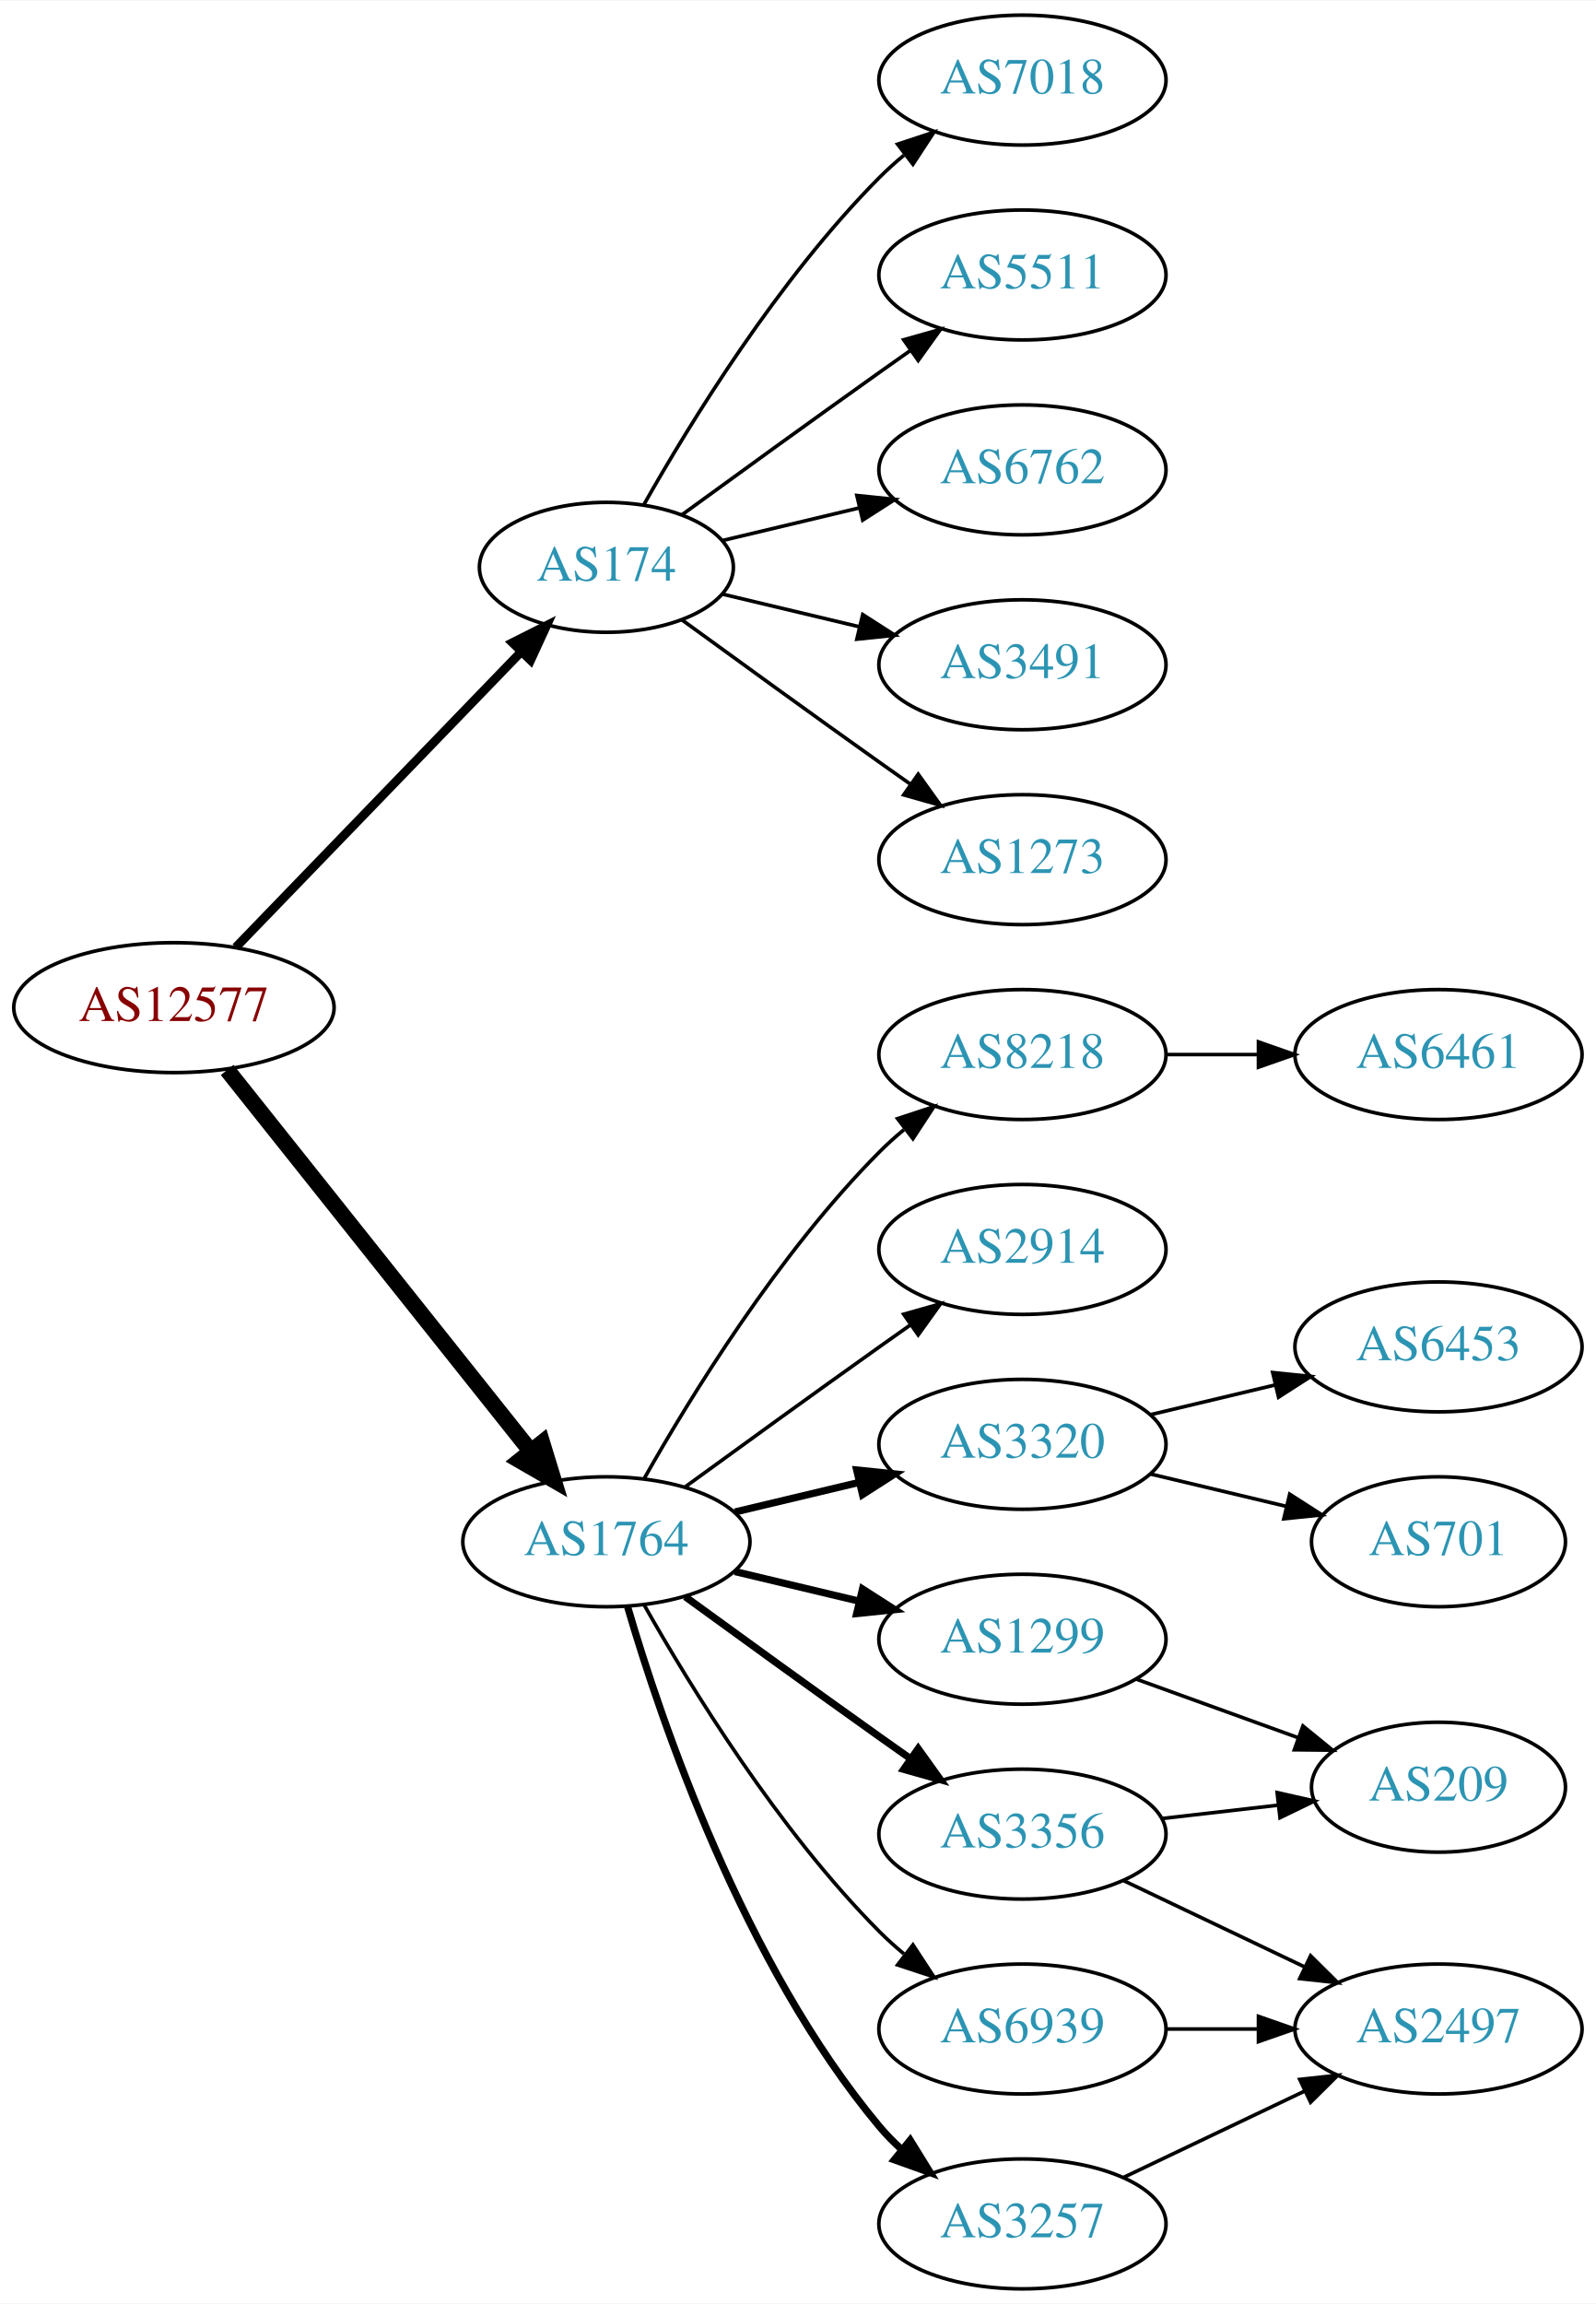
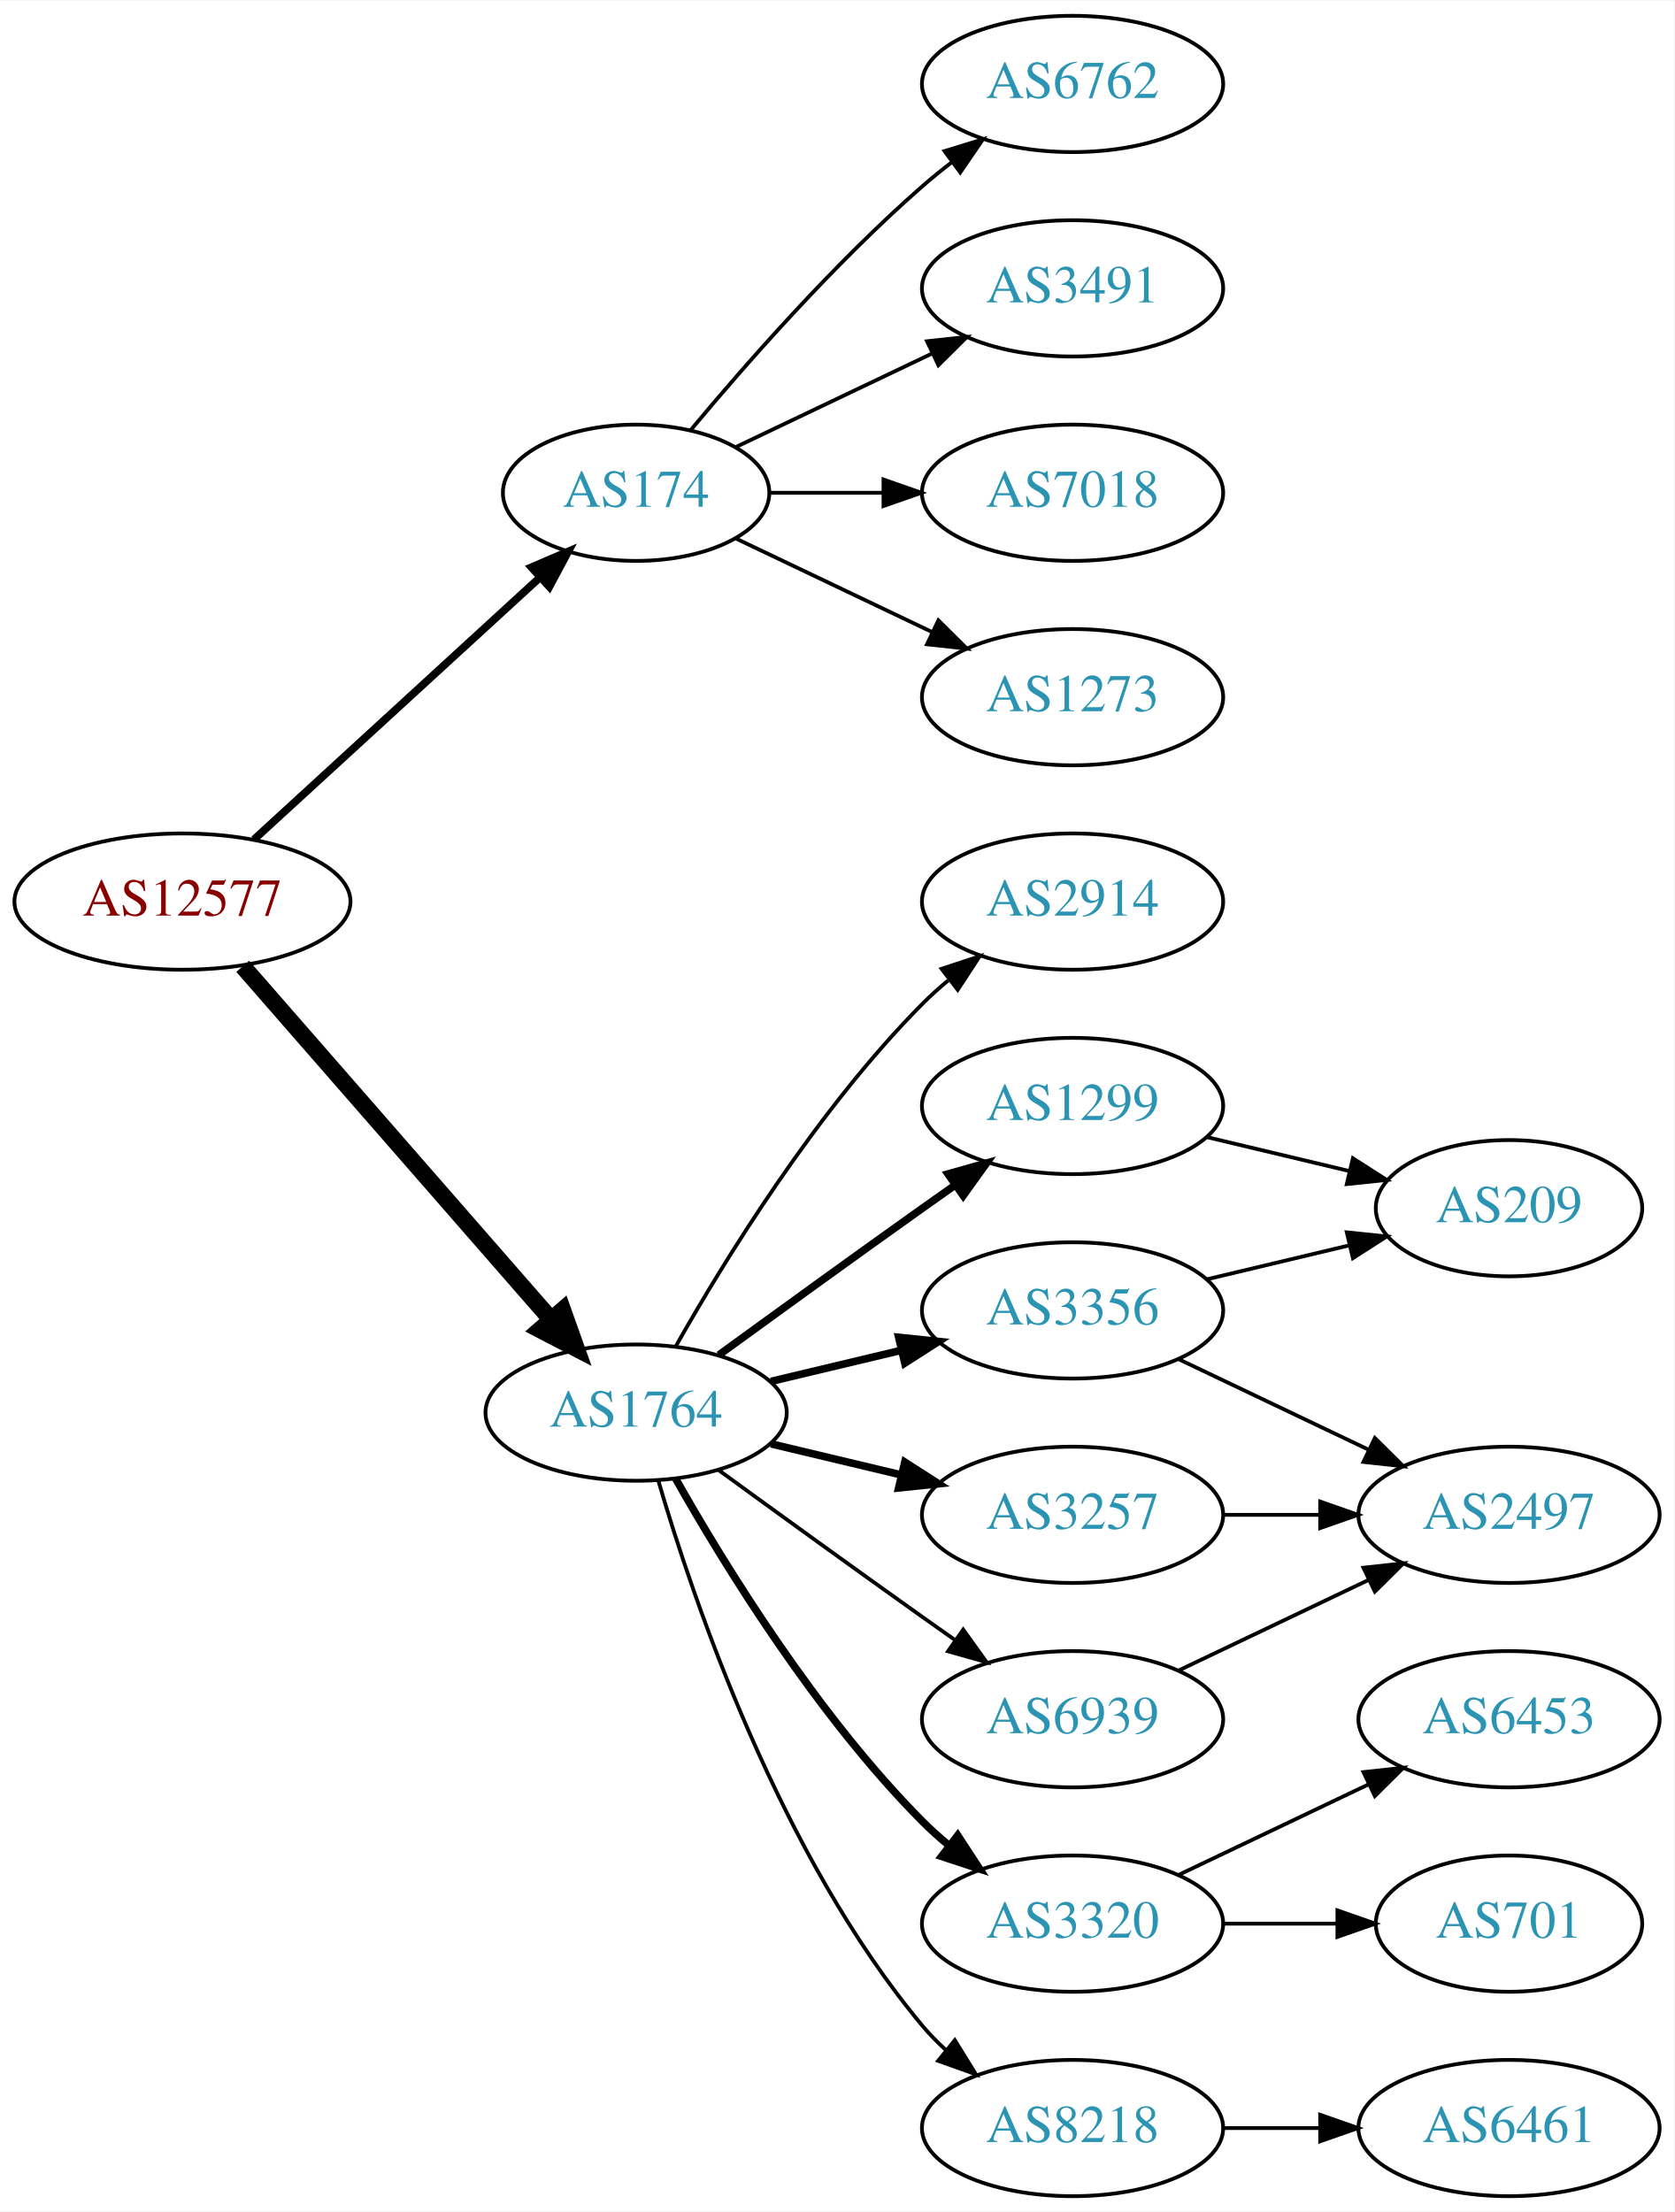
- <svg xmlns="http://www.w3.org/2000/svg" xmlns:xlink="http://www.w3.org/1999/xlink" width="442pt" height="638pt" viewBox="0.00 0.00 442.27 638.00">
-   <g id="graph0" class="graph" transform="scale(1 1) rotate(0) translate(4 634)">
-     <polygon fill="white" stroke="none" points="-4,4 -4,-634 438.271,-634 438.271,4 -4,4" />
+ <svg xmlns="http://www.w3.org/2000/svg" xmlns:xlink="http://www.w3.org/1999/xlink" width="442pt" height="584pt" viewBox="0.00 0.00 442.27 584.00">
+   <g id="graph0" class="graph" transform="scale(1 1) rotate(0) translate(4 580)">
+     <polygon fill="white" stroke="none" points="-4,4 -4,-580 438.271,-580 438.271,4 -4,4" />
    <g id="node1" class="node">
      <g id="a_node1">
        <a xlink:href="/asn/12577" xlink:title="AS12577 ~ Muehlgasse 14E [AT]">
-           <ellipse fill="#ffffff" stroke="black" cx="44.196" cy="-355" rx="44.393" ry="18" />
-           <text text-anchor="middle" x="44.196" y="-351.3" font-family="Times,serif" font-size="14.00" fill="#880000">AS12577</text>
+           <ellipse fill="#ffffff" stroke="black" cx="44.196" cy="-342" rx="44.393" ry="18" />
+           <text text-anchor="middle" x="44.196" y="-338.3" font-family="Times,serif" font-size="14.00" fill="#880000">AS12577</text>
        </a>
      </g>
    </g>
    <g id="node2" class="node">
      <g id="a_node2">
        <a xlink:href="/asn/174" xlink:title="AS174 ~ Cogent Communications [US]">
-           <ellipse fill="#ffffff" stroke="black" cx="164.039" cy="-477" rx="35.194" ry="18" />
-           <text text-anchor="middle" x="164.039" y="-473.3" font-family="Times,serif" font-size="14.00" fill="#2c94b3">AS174</text>
+           <ellipse fill="#ffffff" stroke="black" cx="164.039" cy="-450" rx="35.194" ry="18" />
+           <text text-anchor="middle" x="164.039" y="-446.3" font-family="Times,serif" font-size="14.00" fill="#2c94b3">AS174</text>
        </a>
      </g>
    </g>
    <g id="edge1" class="edge">
-       <path fill="none" stroke="black" stroke-width="2.455" d="M61.334,-371.708C81.811,-392.907 117.245,-429.59 140.413,-453.576" />
-       <polygon fill="black" stroke="black" stroke-width="2.455" points="138.005,-456.121 147.47,-460.882 143.04,-451.258 138.005,-456.121" />
+       <path fill="none" stroke="black" stroke-width="2.045" d="M63.094,-358.403C83.252,-376.878 116.129,-407.009 138.632,-427.632" />
+       <polygon fill="black" stroke="black" stroke-width="2.045" points="136.384,-430.319 146.121,-434.496 141.114,-425.159 136.384,-430.319" />
    </g>
    <g id="node3" class="node">
      <g id="a_node3">
        <a xlink:href="/asn/1764" xlink:title="AS1764 ~ NEXTLAYER-AS [AT]">
          <ellipse fill="#ffffff" stroke="black" cx="164.039" cy="-207" rx="39.794" ry="18" />
          <text text-anchor="middle" x="164.039" y="-203.3" font-family="Times,serif" font-size="14.00" fill="#2c94b3">AS1764</text>
        </a>
      </g>
    </g>
    <g id="edge2" class="edge">
-       <path fill="none" stroke="black" stroke-width="4.5" d="M58.945,-337.733C79.7,-311.666 119.146,-262.126 143.07,-232.079" />
-       <polygon fill="black" stroke="black" stroke-width="4.5" points="146.229,-234.433 149.378,-224.157 140.068,-229.528 146.229,-234.433" />
+       <path fill="none" stroke="black" stroke-width="4.5" d="M60.121,-324.902C80.663,-301.369 117.782,-258.845 141.379,-231.813" />
+       <polygon fill="black" stroke="black" stroke-width="4.5" points="144.625,-234.082 148.235,-223.959 138.692,-228.903 144.625,-234.082" />
    </g>
    <g id="node4" class="node">
      <g id="a_node4">
        <a xlink:href="/asn/6762" xlink:title="AS6762 ~ TELECOM ITALIA SPARKLE S.p.A. [IT]">
-           <ellipse fill="#ffffff" stroke="black" cx="279.332" cy="-504" rx="39.794" ry="18" />
-           <text text-anchor="middle" x="279.332" y="-500.3" font-family="Times,serif" font-size="14.00" fill="#2c94b3">AS6762</text>
+           <ellipse fill="#ffffff" stroke="black" cx="279.332" cy="-558" rx="39.794" ry="18" />
+           <text text-anchor="middle" x="279.332" y="-554.3" font-family="Times,serif" font-size="14.00" fill="#2c94b3">AS6762</text>
        </a>
      </g>
    </g>
    <g id="edge3" class="edge">
-       <path fill="none" stroke="black" d="M196.296,-484.449C207.976,-487.233 221.472,-490.449 234.101,-493.459" />
-       <polygon fill="black" stroke="black" points="233.454,-496.903 243.993,-495.816 235.077,-490.093 233.454,-496.903" />
+       <path fill="none" stroke="black" d="M178.404,-466.499C192.659,-483.596 216.354,-510.619 239.685,-531 242.151,-533.154 244.789,-535.294 247.487,-537.372" />
+       <polygon fill="black" stroke="black" points="245.512,-540.264 255.641,-543.37 249.66,-534.625 245.512,-540.264" />
    </g>
    <g id="node5" class="node">
      <g id="a_node5">
        <a xlink:href="/asn/3491" xlink:title="AS3491 ~ PCCW Global, Inc. [US]">
-           <ellipse fill="#ffffff" stroke="black" cx="279.332" cy="-450" rx="39.794" ry="18" />
-           <text text-anchor="middle" x="279.332" y="-446.3" font-family="Times,serif" font-size="14.00" fill="#2c94b3">AS3491</text>
+           <ellipse fill="#ffffff" stroke="black" cx="279.332" cy="-504" rx="39.794" ry="18" />
+           <text text-anchor="middle" x="279.332" y="-500.3" font-family="Times,serif" font-size="14.00" fill="#2c94b3">AS3491</text>
        </a>
      </g>
    </g>
    <g id="edge4" class="edge">
-       <path fill="none" stroke="black" d="M196.296,-469.551C207.976,-466.767 221.472,-463.551 234.101,-460.541" />
-       <polygon fill="black" stroke="black" points="235.077,-463.907 243.993,-458.184 233.454,-457.097 235.077,-463.907" />
+       <path fill="none" stroke="black" d="M190.464,-462.119C205.766,-469.413 225.49,-478.814 242.372,-486.86" />
+       <polygon fill="black" stroke="black" points="240.879,-490.026 251.412,-491.169 243.891,-483.707 240.879,-490.026" />
    </g>
    <g id="node6" class="node">
      <g id="a_node6">
+         <a xlink:href="/asn/7018" xlink:title="AS7018 ~ AT&amp;T Services, Inc. [US]">
+           <ellipse fill="#ffffff" stroke="black" cx="279.332" cy="-450" rx="39.794" ry="18" />
+           <text text-anchor="middle" x="279.332" y="-446.3" font-family="Times,serif" font-size="14.00" fill="#2c94b3">AS7018</text>
+         </a>
+       </g>
+     </g>
+     <g id="edge5" class="edge">
+       <path fill="none" stroke="black" d="M199.338,-450C208.715,-450 219.065,-450 229.1,-450" />
+       <polygon fill="black" stroke="black" points="229.388,-453.5 239.388,-450 229.388,-446.5 229.388,-453.5" />
+     </g>
+     <g id="node7" class="node">
+       <g id="a_node7">
        <a xlink:href="/asn/1273" xlink:title="AS1273 ~ Vodafone Group PLC [EU]">
          <ellipse fill="#ffffff" stroke="black" cx="279.332" cy="-396" rx="39.794" ry="18" />
          <text text-anchor="middle" x="279.332" y="-392.3" font-family="Times,serif" font-size="14.00" fill="#2c94b3">AS1273</text>
        </a>
      </g>
    </g>
-     <g id="edge5" class="edge">
-       <path fill="none" stroke="black" d="M184.935,-462.471C199.936,-451.55 221.043,-436.253 239.685,-423 242.506,-420.995 245.449,-418.915 248.397,-416.841" />
-       <polygon fill="black" stroke="black" points="250.443,-419.681 256.621,-411.074 246.424,-413.95 250.443,-419.681" />
-     </g>
-     <g id="node7" class="node">
-       <g id="a_node7">
-         <a xlink:href="/asn/7018" xlink:title="AS7018 ~ AT&amp;T Services, Inc. [US]">
-           <ellipse fill="#ffffff" stroke="black" cx="279.332" cy="-612" rx="39.794" ry="18" />
-           <text text-anchor="middle" x="279.332" y="-608.3" font-family="Times,serif" font-size="14.00" fill="#2c94b3">AS7018</text>
-         </a>
-       </g>
-     </g>
    <g id="edge6" class="edge">
-       <path fill="none" stroke="black" d="M174.498,-494.49C187.28,-517.096 211.712,-556.886 239.685,-585 241.796,-587.121 244.092,-589.188 246.477,-591.171" />
-       <polygon fill="black" stroke="black" points="244.73,-594.242 254.793,-597.556 248.993,-588.69 244.73,-594.242" />
+       <path fill="none" stroke="black" d="M190.464,-437.881C205.766,-430.587 225.49,-421.186 242.372,-413.14" />
+       <polygon fill="black" stroke="black" points="243.891,-416.293 251.412,-408.831 240.879,-409.974 243.891,-416.293" />
    </g>
    <g id="node8" class="node">
      <g id="a_node8">
-         <a xlink:href="/asn/5511" xlink:title="AS5511 ~ Orange S.A. [FR]">
-           <ellipse fill="#ffffff" stroke="black" cx="279.332" cy="-558" rx="39.794" ry="18" />
-           <text text-anchor="middle" x="279.332" y="-554.3" font-family="Times,serif" font-size="14.00" fill="#2c94b3">AS5511</text>
+         <a xlink:href="/asn/2914" xlink:title="AS2914 ~ NTT America, Inc. [US]">
+           <ellipse fill="#ffffff" stroke="black" cx="279.332" cy="-342" rx="39.794" ry="18" />
+           <text text-anchor="middle" x="279.332" y="-338.3" font-family="Times,serif" font-size="14.00" fill="#2c94b3">AS2914</text>
        </a>
      </g>
    </g>
    <g id="edge7" class="edge">
-       <path fill="none" stroke="black" d="M184.935,-491.529C199.936,-502.45 221.043,-517.747 239.685,-531 242.506,-533.005 245.449,-535.085 248.397,-537.159" />
-       <polygon fill="black" stroke="black" points="246.424,-540.05 256.621,-542.926 250.443,-534.319 246.424,-540.05" />
+       <path fill="none" stroke="black" d="M174.498,-224.49C187.28,-247.096 211.712,-286.886 239.685,-315 241.796,-317.121 244.092,-319.188 246.477,-321.171" />
+       <polygon fill="black" stroke="black" points="244.73,-324.242 254.793,-327.556 248.993,-318.69 244.73,-324.242" />
    </g>
    <g id="node9" class="node">
      <g id="a_node9">
-         <a xlink:href="/asn/6939" xlink:title="AS6939 ~ Hurricane Electric LLC [US]">
-           <ellipse fill="#ffffff" stroke="black" cx="279.332" cy="-72" rx="39.794" ry="18" />
-           <text text-anchor="middle" x="279.332" y="-68.3" font-family="Times,serif" font-size="14.00" fill="#2c94b3">AS6939</text>
+         <a xlink:href="/asn/3356" xlink:title="AS3356 ~ Level 3 Parent, LLC [US]">
+           <ellipse fill="#ffffff" stroke="black" cx="279.332" cy="-234" rx="39.794" ry="18" />
+           <text text-anchor="middle" x="279.332" y="-230.3" font-family="Times,serif" font-size="14.00" fill="#2c94b3">AS3356</text>
        </a>
      </g>
    </g>
    <g id="edge8" class="edge">
-       <path fill="none" stroke="black" d="M174.498,-189.51C187.28,-166.904 211.712,-127.114 239.685,-99 241.796,-96.879 244.092,-94.812 246.477,-92.829" />
-       <polygon fill="black" stroke="black" points="248.993,-95.31 254.793,-86.444 244.73,-89.758 248.993,-95.31" />
+       <path fill="none" stroke="black" stroke-width="2" d="M199.646,-215.248C210.517,-217.838 222.671,-220.735 234.114,-223.462" />
+       <polygon fill="black" stroke="black" stroke-width="2" points="233.397,-226.889 243.936,-225.803 235.02,-220.08 233.397,-226.889" />
    </g>
    <g id="node10" class="node">
      <g id="a_node10">
-         <a xlink:href="/asn/8218" xlink:title="AS8218 ~ legacy Neotelecoms [FR]">
-           <ellipse fill="#ffffff" stroke="black" cx="279.332" cy="-342" rx="39.794" ry="18" />
-           <text text-anchor="middle" x="279.332" y="-338.3" font-family="Times,serif" font-size="14.00" fill="#2c94b3">AS8218</text>
+         <a xlink:href="/asn/3257" xlink:title="AS3257 ~ GTT [DE]">
+           <ellipse fill="#ffffff" stroke="black" cx="279.332" cy="-180" rx="39.794" ry="18" />
+           <text text-anchor="middle" x="279.332" y="-176.3" font-family="Times,serif" font-size="14.00" fill="#2c94b3">AS3257</text>
        </a>
      </g>
    </g>
    <g id="edge9" class="edge">
-       <path fill="none" stroke="black" d="M174.498,-224.49C187.28,-247.096 211.712,-286.886 239.685,-315 241.796,-317.121 244.092,-319.188 246.477,-321.171" />
-       <polygon fill="black" stroke="black" points="244.73,-324.242 254.793,-327.556 248.993,-318.69 244.73,-324.242" />
+       <path fill="none" stroke="black" stroke-width="2" d="M199.646,-198.752C210.517,-196.162 222.671,-193.265 234.114,-190.538" />
+       <polygon fill="black" stroke="black" stroke-width="2" points="235.02,-193.92 243.936,-188.197 233.397,-187.111 235.02,-193.92" />
    </g>
    <g id="node11" class="node">
      <g id="a_node11">
-         <a xlink:href="/asn/3257" xlink:title="AS3257 ~ GTT [DE]">
-           <ellipse fill="#ffffff" stroke="black" cx="279.332" cy="-18" rx="39.794" ry="18" />
-           <text text-anchor="middle" x="279.332" y="-14.3" font-family="Times,serif" font-size="14.00" fill="#2c94b3">AS3257</text>
+         <a xlink:href="/asn/3320" xlink:title="AS3320 ~ DTAG [DE]">
+           <ellipse fill="#ffffff" stroke="black" cx="279.332" cy="-72" rx="39.794" ry="18" />
+           <text text-anchor="middle" x="279.332" y="-68.3" font-family="Times,serif" font-size="14.00" fill="#2c94b3">AS3320</text>
        </a>
      </g>
    </g>
    <g id="edge10" class="edge">
-       <path fill="none" stroke="black" stroke-width="2" d="M169.913,-188.998C179.227,-157.156 202.043,-90.019 239.685,-45 241.555,-42.763 243.654,-40.626 245.88,-38.604" />
-       <polygon fill="black" stroke="black" stroke-width="2" points="248.227,-41.208 253.799,-32.196 243.823,-35.766 248.227,-41.208" />
+       <path fill="none" stroke="black" stroke-width="2" d="M174.498,-189.51C187.28,-166.904 211.712,-127.114 239.685,-99 241.796,-96.879 244.092,-94.812 246.477,-92.829" />
+       <polygon fill="black" stroke="black" stroke-width="2" points="248.993,-95.31 254.793,-86.444 244.73,-89.758 248.993,-95.31" />
    </g>
    <g id="node12" class="node">
      <g id="a_node12">
-         <a xlink:href="/asn/2914" xlink:title="AS2914 ~ NTT America, Inc. [US]">
-           <ellipse fill="#ffffff" stroke="black" cx="279.332" cy="-288" rx="39.794" ry="18" />
-           <text text-anchor="middle" x="279.332" y="-284.3" font-family="Times,serif" font-size="14.00" fill="#2c94b3">AS2914</text>
+         <a xlink:href="/asn/6939" xlink:title="AS6939 ~ Hurricane Electric LLC [US]">
+           <ellipse fill="#ffffff" stroke="black" cx="279.332" cy="-126" rx="39.794" ry="18" />
+           <text text-anchor="middle" x="279.332" y="-122.3" font-family="Times,serif" font-size="14.00" fill="#2c94b3">AS6939</text>
        </a>
      </g>
    </g>
    <g id="edge11" class="edge">
-       <path fill="none" stroke="black" d="M185.887,-222.222C200.821,-233.091 221.435,-248.025 239.685,-261 242.506,-263.005 245.449,-265.085 248.397,-267.159" />
-       <polygon fill="black" stroke="black" points="246.424,-270.05 256.621,-272.926 250.443,-264.319 246.424,-270.05" />
+       <path fill="none" stroke="black" d="M185.887,-191.778C200.821,-180.909 221.435,-165.975 239.685,-153 242.506,-150.995 245.449,-148.915 248.397,-146.841" />
+       <polygon fill="black" stroke="black" points="250.443,-149.681 256.621,-141.074 246.424,-143.95 250.443,-149.681" />
    </g>
    <g id="node13" class="node">
      <g id="a_node13">
-         <a xlink:href="/asn/3356" xlink:title="AS3356 ~ Level 3 Parent, LLC [US]">
-           <ellipse fill="#ffffff" stroke="black" cx="279.332" cy="-126" rx="39.794" ry="18" />
-           <text text-anchor="middle" x="279.332" y="-122.3" font-family="Times,serif" font-size="14.00" fill="#2c94b3">AS3356</text>
+         <a xlink:href="/asn/1299" xlink:title="AS1299 ~ Telia Carrier [EU]">
+           <ellipse fill="#ffffff" stroke="black" cx="279.332" cy="-288" rx="39.794" ry="18" />
+           <text text-anchor="middle" x="279.332" y="-284.3" font-family="Times,serif" font-size="14.00" fill="#2c94b3">AS1299</text>
        </a>
      </g>
    </g>
    <g id="edge12" class="edge">
-       <path fill="none" stroke="black" stroke-width="2" d="M185.887,-191.778C200.821,-180.909 221.435,-165.975 239.685,-153 242.506,-150.995 245.449,-148.915 248.397,-146.841" />
-       <polygon fill="black" stroke="black" stroke-width="2" points="250.443,-149.681 256.621,-141.074 246.424,-143.95 250.443,-149.681" />
+       <path fill="none" stroke="black" stroke-width="2" d="M185.887,-222.222C200.821,-233.091 221.435,-248.025 239.685,-261 242.506,-263.005 245.449,-265.085 248.397,-267.159" />
+       <polygon fill="black" stroke="black" stroke-width="2" points="246.424,-270.05 256.621,-272.926 250.443,-264.319 246.424,-270.05" />
    </g>
    <g id="node14" class="node">
      <g id="a_node14">
-         <a xlink:href="/asn/1299" xlink:title="AS1299 ~ Telia Carrier [EU]">
-           <ellipse fill="#ffffff" stroke="black" cx="279.332" cy="-180" rx="39.794" ry="18" />
-           <text text-anchor="middle" x="279.332" y="-176.3" font-family="Times,serif" font-size="14.00" fill="#2c94b3">AS1299</text>
+         <a xlink:href="/asn/8218" xlink:title="AS8218 ~ legacy Neotelecoms [FR]">
+           <ellipse fill="#ffffff" stroke="black" cx="279.332" cy="-18" rx="39.794" ry="18" />
+           <text text-anchor="middle" x="279.332" y="-14.3" font-family="Times,serif" font-size="14.00" fill="#2c94b3">AS8218</text>
        </a>
      </g>
    </g>
    <g id="edge13" class="edge">
-       <path fill="none" stroke="black" stroke-width="2" d="M199.646,-198.752C210.517,-196.162 222.671,-193.265 234.114,-190.538" />
-       <polygon fill="black" stroke="black" stroke-width="2" points="235.02,-193.92 243.936,-188.197 233.397,-187.111 235.02,-193.92" />
+       <path fill="none" stroke="black" d="M169.913,-188.998C179.227,-157.156 202.043,-90.019 239.685,-45 241.555,-42.763 243.654,-40.626 245.88,-38.604" />
+       <polygon fill="black" stroke="black" points="248.227,-41.208 253.799,-32.196 243.823,-35.766 248.227,-41.208" />
    </g>
    <g id="node15" class="node">
      <g id="a_node15">
-         <a xlink:href="/asn/3320" xlink:title="AS3320 ~ DTAG [DE]">
-           <ellipse fill="#ffffff" stroke="black" cx="279.332" cy="-234" rx="39.794" ry="18" />
-           <text text-anchor="middle" x="279.332" y="-230.3" font-family="Times,serif" font-size="14.00" fill="#2c94b3">AS3320</text>
+         <a xlink:href="/asn/209" xlink:title="AS209 ~ CenturyLink Communications, LLC [US]">
+           <ellipse fill="#ffffff" stroke="black" cx="394.625" cy="-261" rx="35.194" ry="18" />
+           <text text-anchor="middle" x="394.625" y="-257.3" font-family="Times,serif" font-size="14.00" fill="#2c94b3">AS209</text>
        </a>
      </g>
    </g>
    <g id="edge14" class="edge">
-       <path fill="none" stroke="black" stroke-width="2" d="M199.646,-215.248C210.517,-217.838 222.671,-220.735 234.114,-223.462" />
-       <polygon fill="black" stroke="black" stroke-width="2" points="233.397,-226.889 243.936,-225.803 235.02,-220.08 233.397,-226.889" />
+       <path fill="none" stroke="black" d="M314.939,-242.248C326.733,-245.058 340.038,-248.229 352.306,-251.153" />
+       <polygon fill="black" stroke="black" points="351.772,-254.624 362.311,-253.537 353.394,-247.814 351.772,-254.624" />
    </g>
    <g id="node16" class="node">
      <g id="a_node16">
        <a xlink:href="/asn/2497" xlink:title="AS2497 ~ Internet Initiative Japan Inc. [JP]">
-           <ellipse fill="#ffffff" stroke="black" cx="394.625" cy="-72" rx="39.794" ry="18" />
-           <text text-anchor="middle" x="394.625" y="-68.3" font-family="Times,serif" font-size="14.00" fill="#2c94b3">AS2497</text>
+           <ellipse fill="#ffffff" stroke="black" cx="394.625" cy="-180" rx="39.794" ry="18" />
+           <text text-anchor="middle" x="394.625" y="-176.3" font-family="Times,serif" font-size="14.00" fill="#2c94b3">AS2497</text>
        </a>
      </g>
    </g>
    <g id="edge15" class="edge">
-       <path fill="none" stroke="black" d="M319.004,-72C327.207,-72 335.971,-72 344.503,-72" />
-       <polygon fill="black" stroke="black" points="344.742,-75.5 354.742,-72 344.742,-68.5 344.742,-75.5" />
+       <path fill="none" stroke="black" d="M307.468,-221.066C322.462,-213.919 341.283,-204.948 357.506,-197.215" />
+       <polygon fill="black" stroke="black" points="359.188,-200.291 366.71,-192.829 356.177,-193.972 359.188,-200.291" />
+     </g>
+     <g id="edge16" class="edge">
+       <path fill="none" stroke="black" d="M319.004,-180C327.207,-180 335.971,-180 344.503,-180" />
+       <polygon fill="black" stroke="black" points="344.742,-183.5 354.742,-180 344.742,-176.5 344.742,-183.5" />
    </g>
    <g id="node17" class="node">
      <g id="a_node17">
-         <a xlink:href="/asn/6461" xlink:title="AS6461 ~ Zayo Bandwidth [US]">
-           <ellipse fill="#ffffff" stroke="black" cx="394.625" cy="-342" rx="39.794" ry="18" />
-           <text text-anchor="middle" x="394.625" y="-338.3" font-family="Times,serif" font-size="14.00" fill="#2c94b3">AS6461</text>
-         </a>
-       </g>
-     </g>
-     <g id="edge16" class="edge">
-       <path fill="none" stroke="black" d="M319.004,-342C327.207,-342 335.971,-342 344.503,-342" />
-       <polygon fill="black" stroke="black" points="344.742,-345.5 354.742,-342 344.742,-338.5 344.742,-345.5" />
+         <a xlink:href="/asn/6453" xlink:title="AS6453 ~ TATA COMMUNICATIONS (AMERICA) INC [US]">
+           <ellipse fill="#ffffff" stroke="black" cx="394.625" cy="-126" rx="39.794" ry="18" />
+           <text text-anchor="middle" x="394.625" y="-122.3" font-family="Times,serif" font-size="14.00" fill="#2c94b3">AS6453</text>
+         </a>
+       </g>
    </g>
    <g id="edge17" class="edge">
-       <path fill="none" stroke="black" d="M307.468,-30.934C322.462,-38.081 341.283,-47.052 357.506,-54.785" />
-       <polygon fill="black" stroke="black" points="356.177,-58.028 366.71,-59.171 359.188,-51.709 356.177,-58.028" />
-     </g>
-     <g id="edge18" class="edge">
-       <path fill="none" stroke="black" d="M307.468,-113.066C322.462,-105.919 341.283,-96.948 357.506,-89.215" />
-       <polygon fill="black" stroke="black" points="359.188,-92.291 366.71,-84.829 356.177,-85.972 359.188,-92.291" />
+       <path fill="none" stroke="black" d="M307.468,-84.934C322.462,-92.081 341.283,-101.052 357.506,-108.785" />
+       <polygon fill="black" stroke="black" points="356.177,-112.028 366.71,-113.171 359.188,-105.709 356.177,-112.028" />
    </g>
    <g id="node18" class="node">
      <g id="a_node18">
-         <a xlink:href="/asn/209" xlink:title="AS209 ~ CenturyLink Communications, LLC [US]">
-           <ellipse fill="#ffffff" stroke="black" cx="394.625" cy="-139" rx="35.194" ry="18" />
-           <text text-anchor="middle" x="394.625" y="-135.3" font-family="Times,serif" font-size="14.00" fill="#2c94b3">AS209</text>
-         </a>
-       </g>
+         <a xlink:href="/asn/701" xlink:title="AS701 ~ UUNET [US]">
+           <ellipse fill="#ffffff" stroke="black" cx="394.625" cy="-72" rx="35.194" ry="18" />
+           <text text-anchor="middle" x="394.625" y="-68.3" font-family="Times,serif" font-size="14.00" fill="#2c94b3">AS701</text>
+         </a>
+       </g>
+     </g>
+     <g id="edge18" class="edge">
+       <path fill="none" stroke="black" d="M319.004,-72C328.709,-72 339.2,-72 349.163,-72" />
+       <polygon fill="black" stroke="black" points="349.299,-75.5 359.299,-72 349.299,-68.5 349.299,-75.5" />
    </g>
    <g id="edge19" class="edge">
-       <path fill="none" stroke="black" d="M318.057,-130.329C328.291,-131.503 339.457,-132.784 349.988,-133.993" />
-       <polygon fill="black" stroke="black" points="349.917,-137.508 360.25,-135.17 350.715,-130.553 349.917,-137.508" />
-     </g>
-     <g id="edge20" class="edge">
-       <path fill="none" stroke="black" d="M310.99,-168.905C324.727,-163.933 341.068,-158.02 355.577,-152.769" />
-       <polygon fill="black" stroke="black" points="357.062,-155.954 365.275,-149.26 354.68,-149.372 357.062,-155.954" />
+       <path fill="none" stroke="black" d="M307.468,-138.934C322.462,-146.081 341.283,-155.052 357.506,-162.785" />
+       <polygon fill="black" stroke="black" points="356.177,-166.028 366.71,-167.171 359.188,-159.709 356.177,-166.028" />
+     </g>
+     <g id="edge21" class="edge">
+       <path fill="none" stroke="black" d="M314.939,-279.752C326.733,-276.942 340.038,-273.771 352.306,-270.847" />
+       <polygon fill="black" stroke="black" points="353.394,-274.186 362.311,-268.463 351.772,-267.376 353.394,-274.186" />
    </g>
    <g id="node19" class="node">
      <g id="a_node19">
-         <a xlink:href="/asn/701" xlink:title="AS701 ~ UUNET [US]">
-           <ellipse fill="#ffffff" stroke="black" cx="394.625" cy="-207" rx="35.194" ry="18" />
-           <text text-anchor="middle" x="394.625" y="-203.3" font-family="Times,serif" font-size="14.00" fill="#2c94b3">AS701</text>
-         </a>
-       </g>
-     </g>
-     <g id="edge21" class="edge">
-       <path fill="none" stroke="black" d="M314.939,-225.752C326.733,-222.942 340.038,-219.771 352.306,-216.847" />
-       <polygon fill="black" stroke="black" points="353.394,-220.186 362.311,-214.463 351.772,-213.376 353.394,-220.186" />
-     </g>
-     <g id="node20" class="node">
-       <g id="a_node20">
-         <a xlink:href="/asn/6453" xlink:title="AS6453 ~ TATA COMMUNICATIONS (AMERICA) INC [US]">
-           <ellipse fill="#ffffff" stroke="black" cx="394.625" cy="-261" rx="39.794" ry="18" />
-           <text text-anchor="middle" x="394.625" y="-257.3" font-family="Times,serif" font-size="14.00" fill="#2c94b3">AS6453</text>
-         </a>
-       </g>
-     </g>
-     <g id="edge22" class="edge">
-       <path fill="none" stroke="black" d="M314.939,-242.248C325.81,-244.838 337.964,-247.735 349.407,-250.462" />
-       <polygon fill="black" stroke="black" points="348.69,-253.889 359.229,-252.803 350.313,-247.08 348.69,-253.889" />
+         <a xlink:href="/asn/6461" xlink:title="AS6461 ~ Zayo Bandwidth [US]">
+           <ellipse fill="#ffffff" stroke="black" cx="394.625" cy="-18" rx="39.794" ry="18" />
+           <text text-anchor="middle" x="394.625" y="-14.3" font-family="Times,serif" font-size="14.00" fill="#2c94b3">AS6461</text>
+         </a>
+       </g>
+     </g>
+     <g id="edge20" class="edge">
+       <path fill="none" stroke="black" d="M319.004,-18C327.207,-18 335.971,-18 344.503,-18" />
+       <polygon fill="black" stroke="black" points="344.742,-21.5 354.742,-18 344.742,-14.5 344.742,-21.5" />
    </g>
  </g>
</svg>
